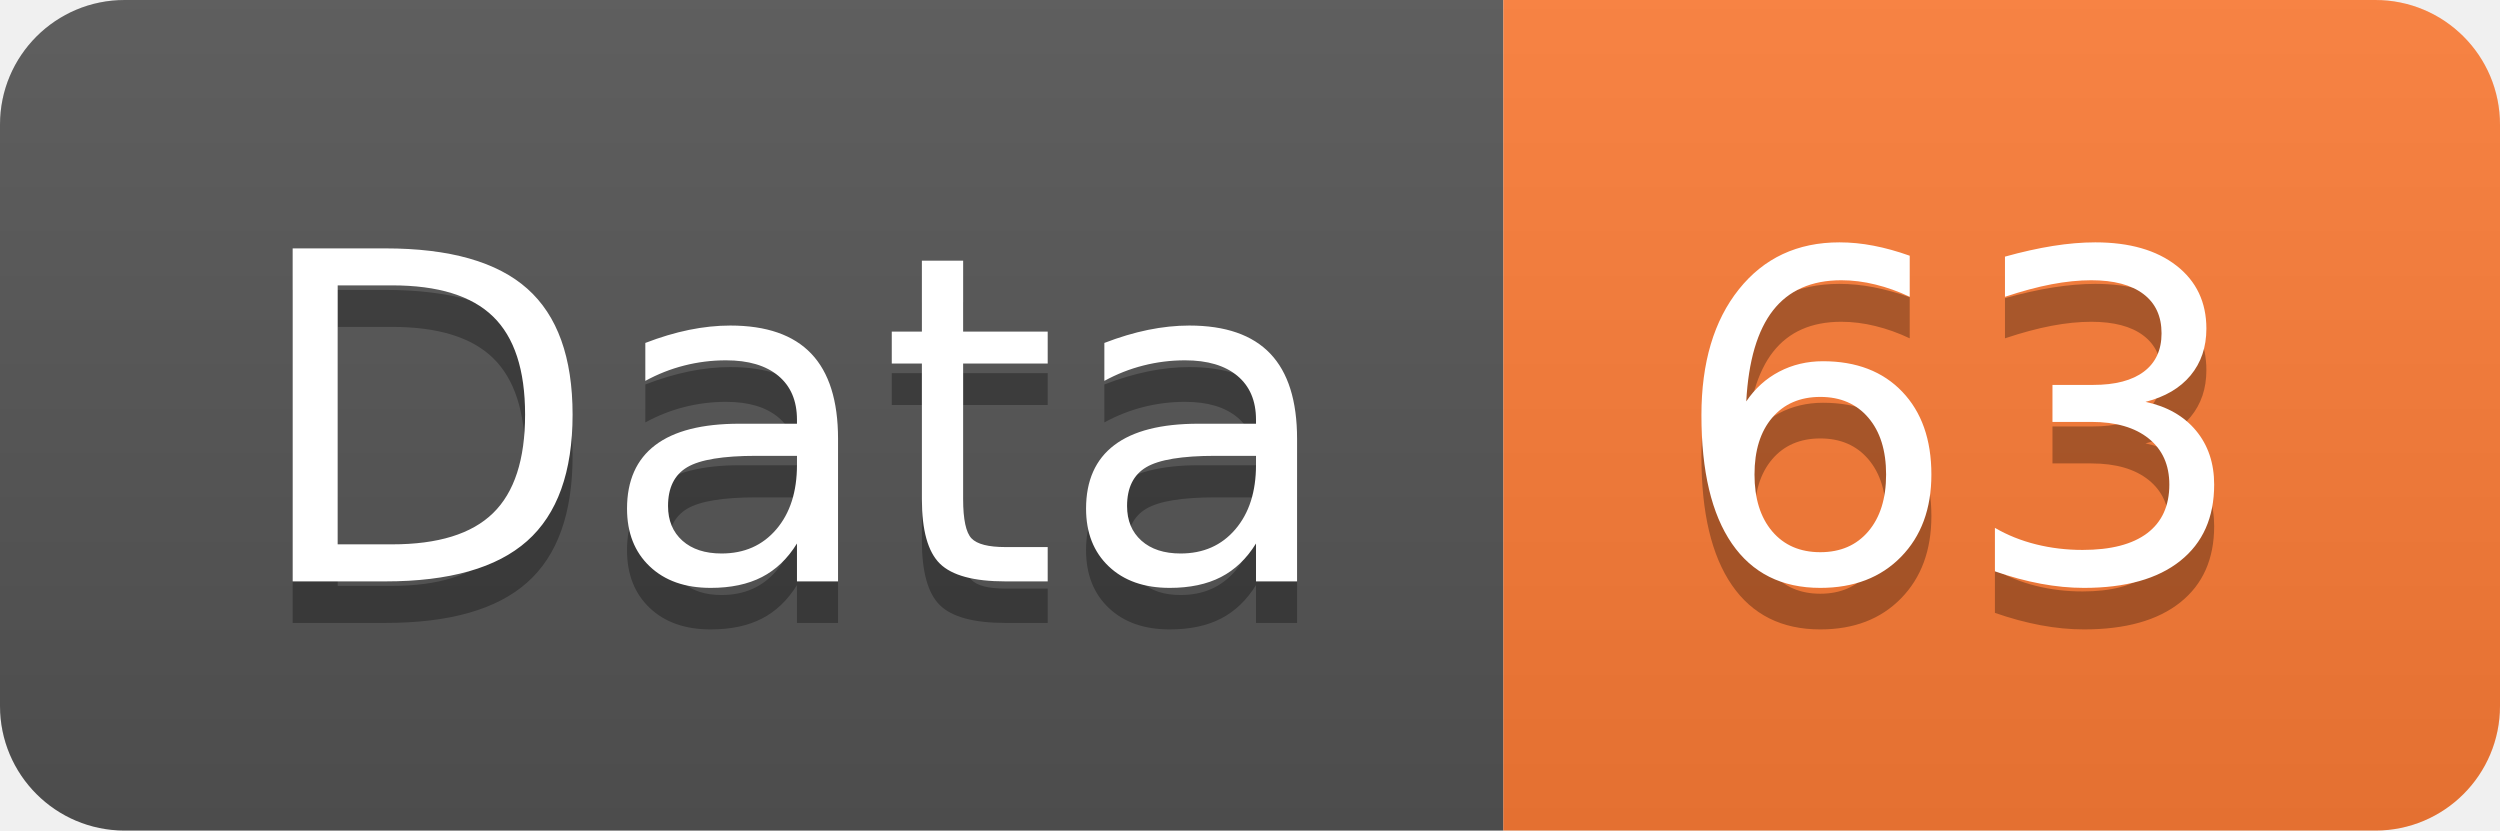
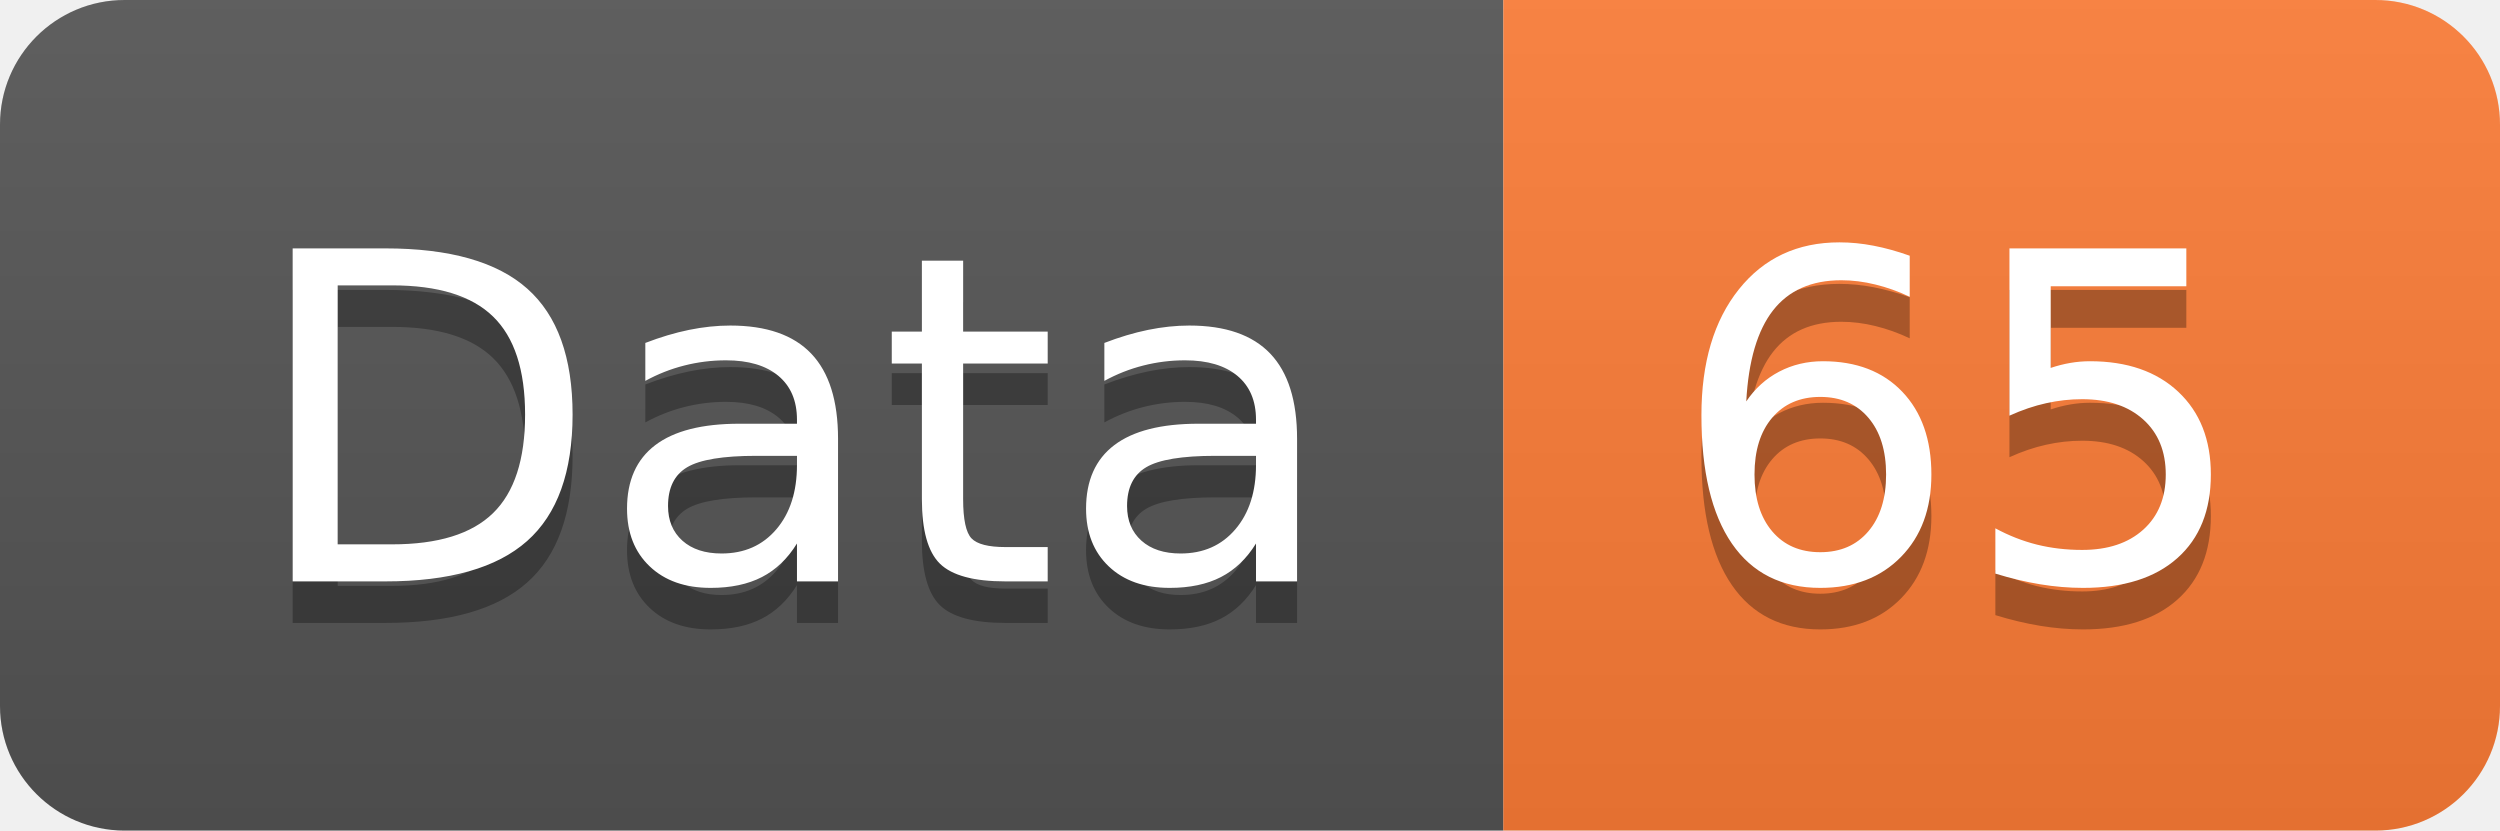
<svg xmlns="http://www.w3.org/2000/svg" width="60.2" height="20">
  <linearGradient id="smooth" x2="0" y2="100%">
    <stop offset="0" stop-color="#bbb" stop-opacity=".1" />
    <stop offset="1" stop-opacity=".1" />
  </linearGradient>
  <clipPath id="round">
    <rect width="60.2" height="20" rx="3" fill="#fff" />
  </clipPath>
  <g clip-path="url(#round)">
    <rect width="36.2" height="20" fill="#555" />
    <rect x="36.2" width="24.0" height="20" fill="#fe7d37" />
    <rect width="60.2" height="20" fill="url(#smooth)" />
  </g>
  <g fill="#fff" text-anchor="middle" font-family="DejaVu Sans,Verdana,Geneva,sans-serif" font-size="110">
    <text x="191.0" y="150" fill="#010101" fill-opacity=".3" transform="scale(0.1)" textLength="262.0" lengthAdjust="spacing">Data</text>
    <text x="191.0" y="140" transform="scale(0.1)" textLength="262.0" lengthAdjust="spacing">Data</text>
-     <text x="472.0" y="150" fill="#010101" fill-opacity=".3" transform="scale(0.1)" textLength="140.0" lengthAdjust="spacing">63</text>
-     <text x="472.0" y="140" transform="scale(0.1)" textLength="140.0" lengthAdjust="spacing">63</text>
+     <text x="472.0" y="150" fill="#010101" fill-opacity=".3" transform="scale(0.1)" textLength="140.0" lengthAdjust="spacing">65</text>
+     <text x="472.0" y="140" transform="scale(0.1)" textLength="140.0" lengthAdjust="spacing">65</text>
  </g>
</svg>
